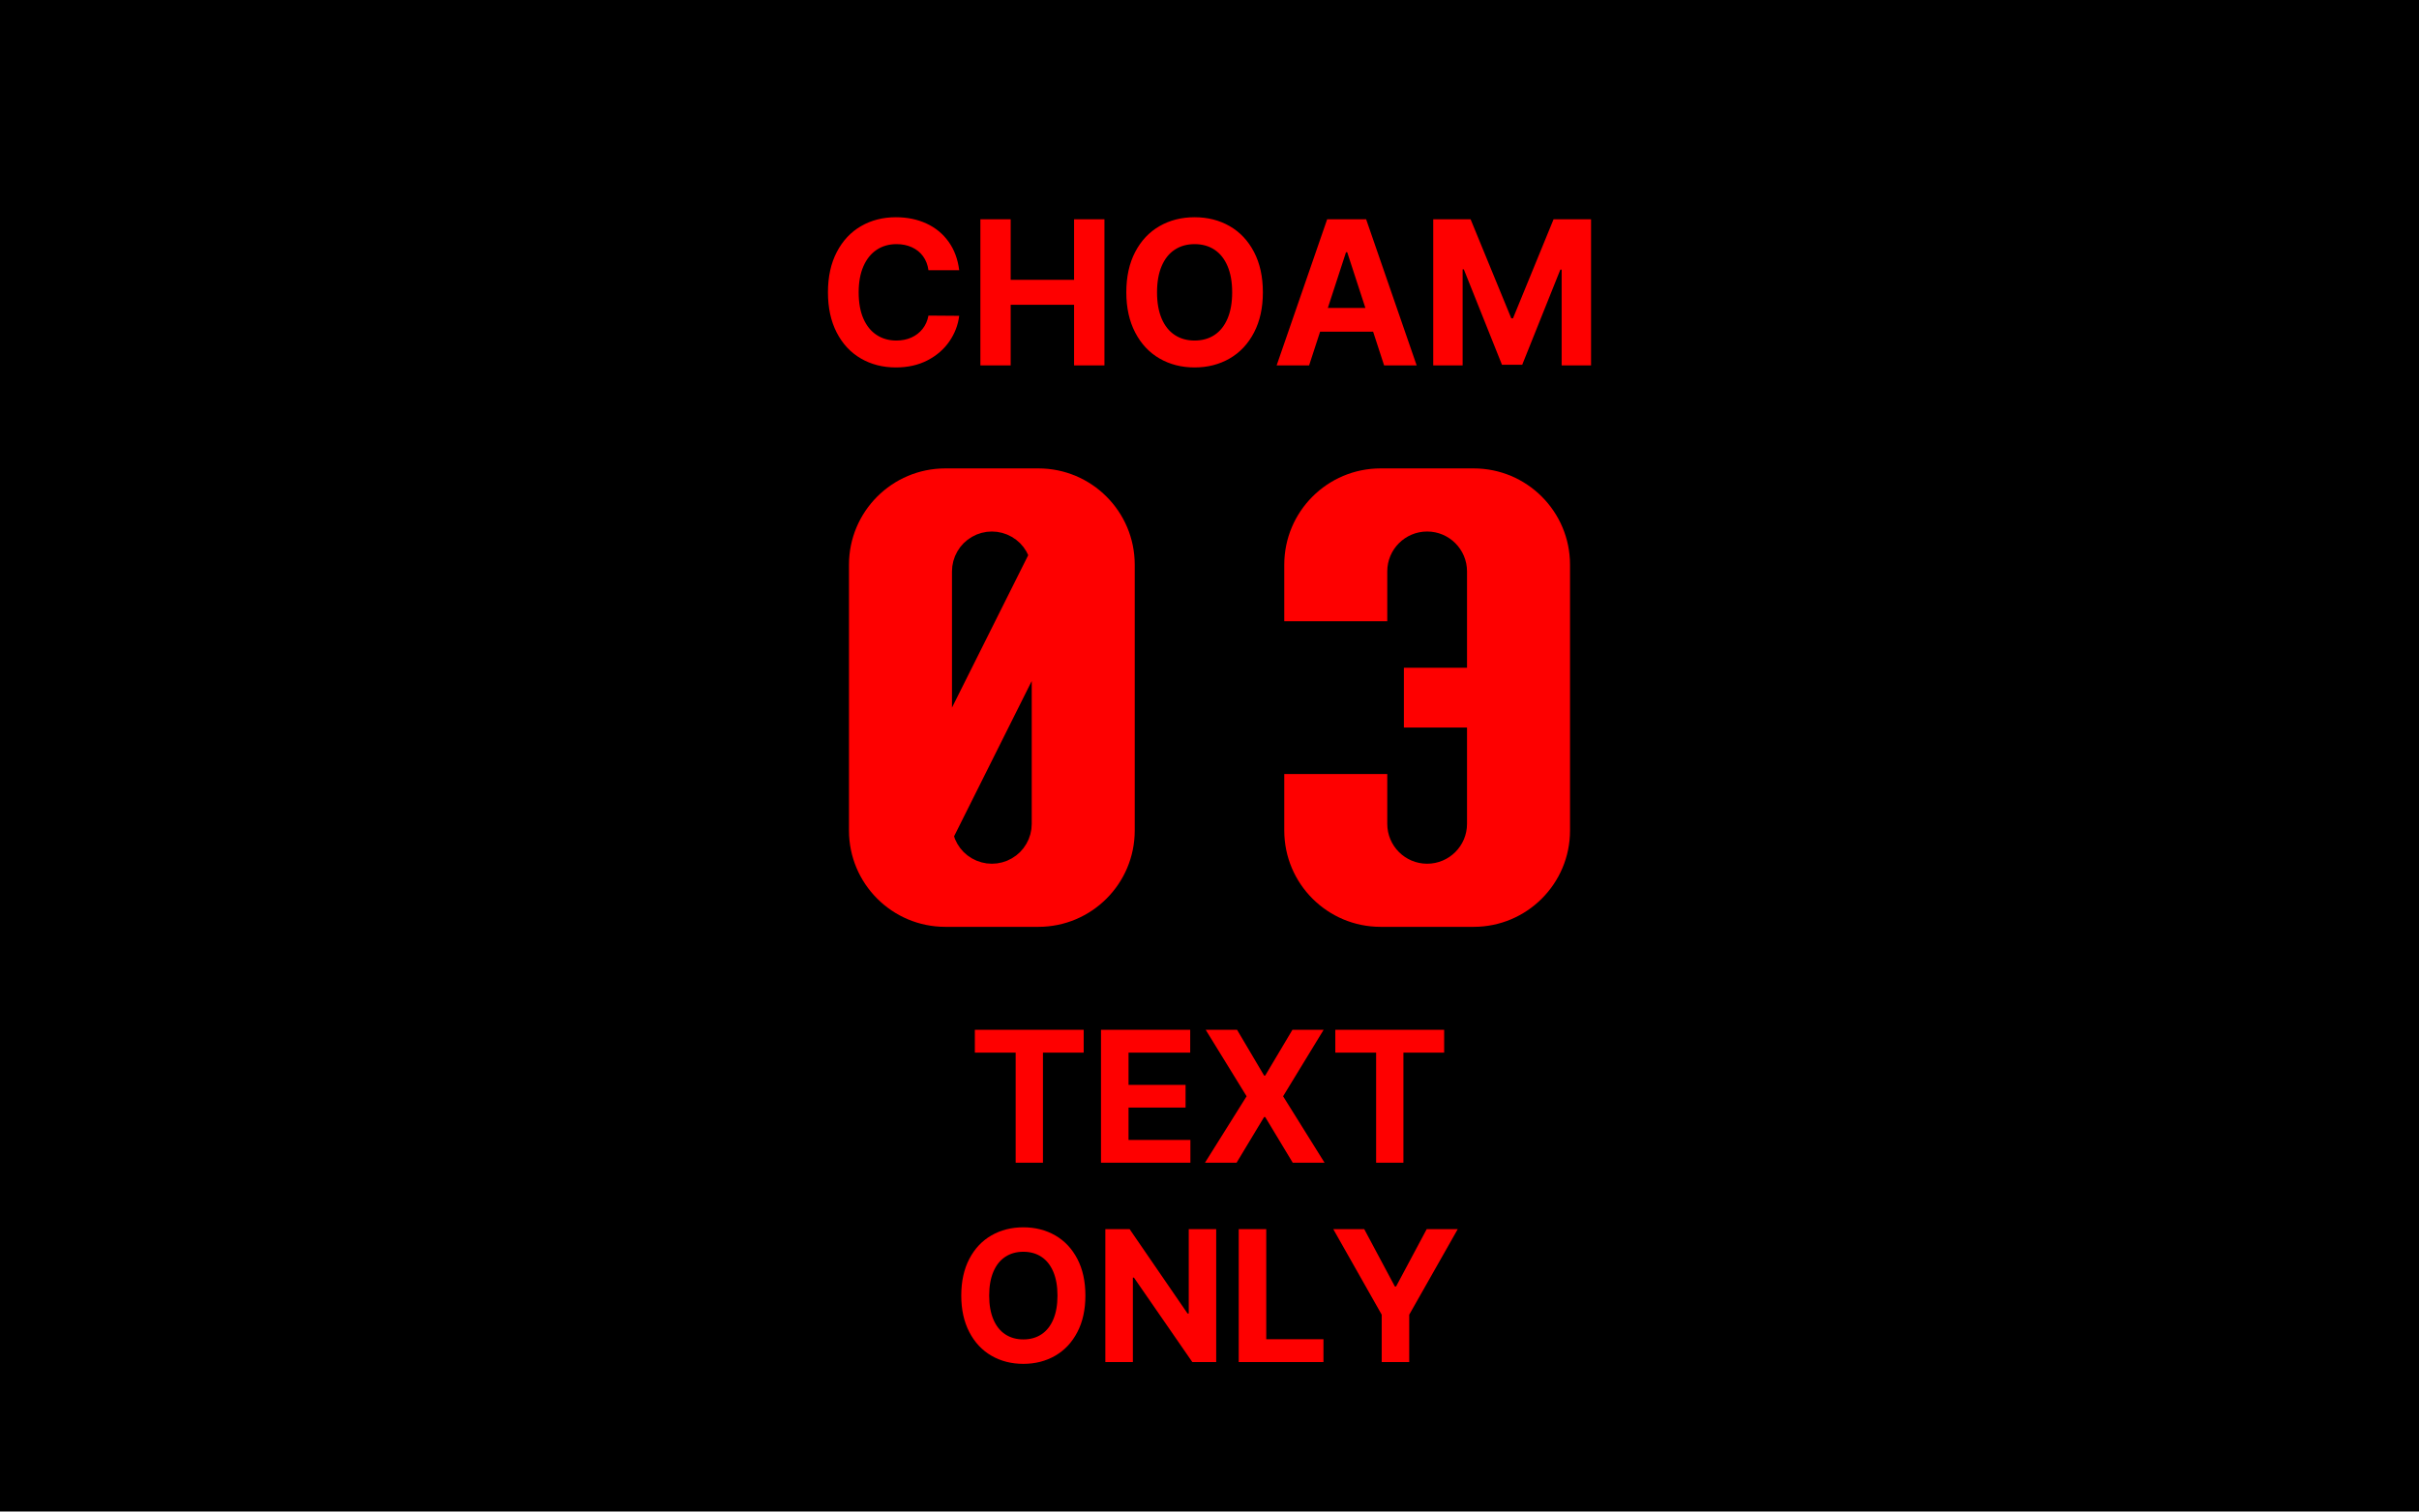
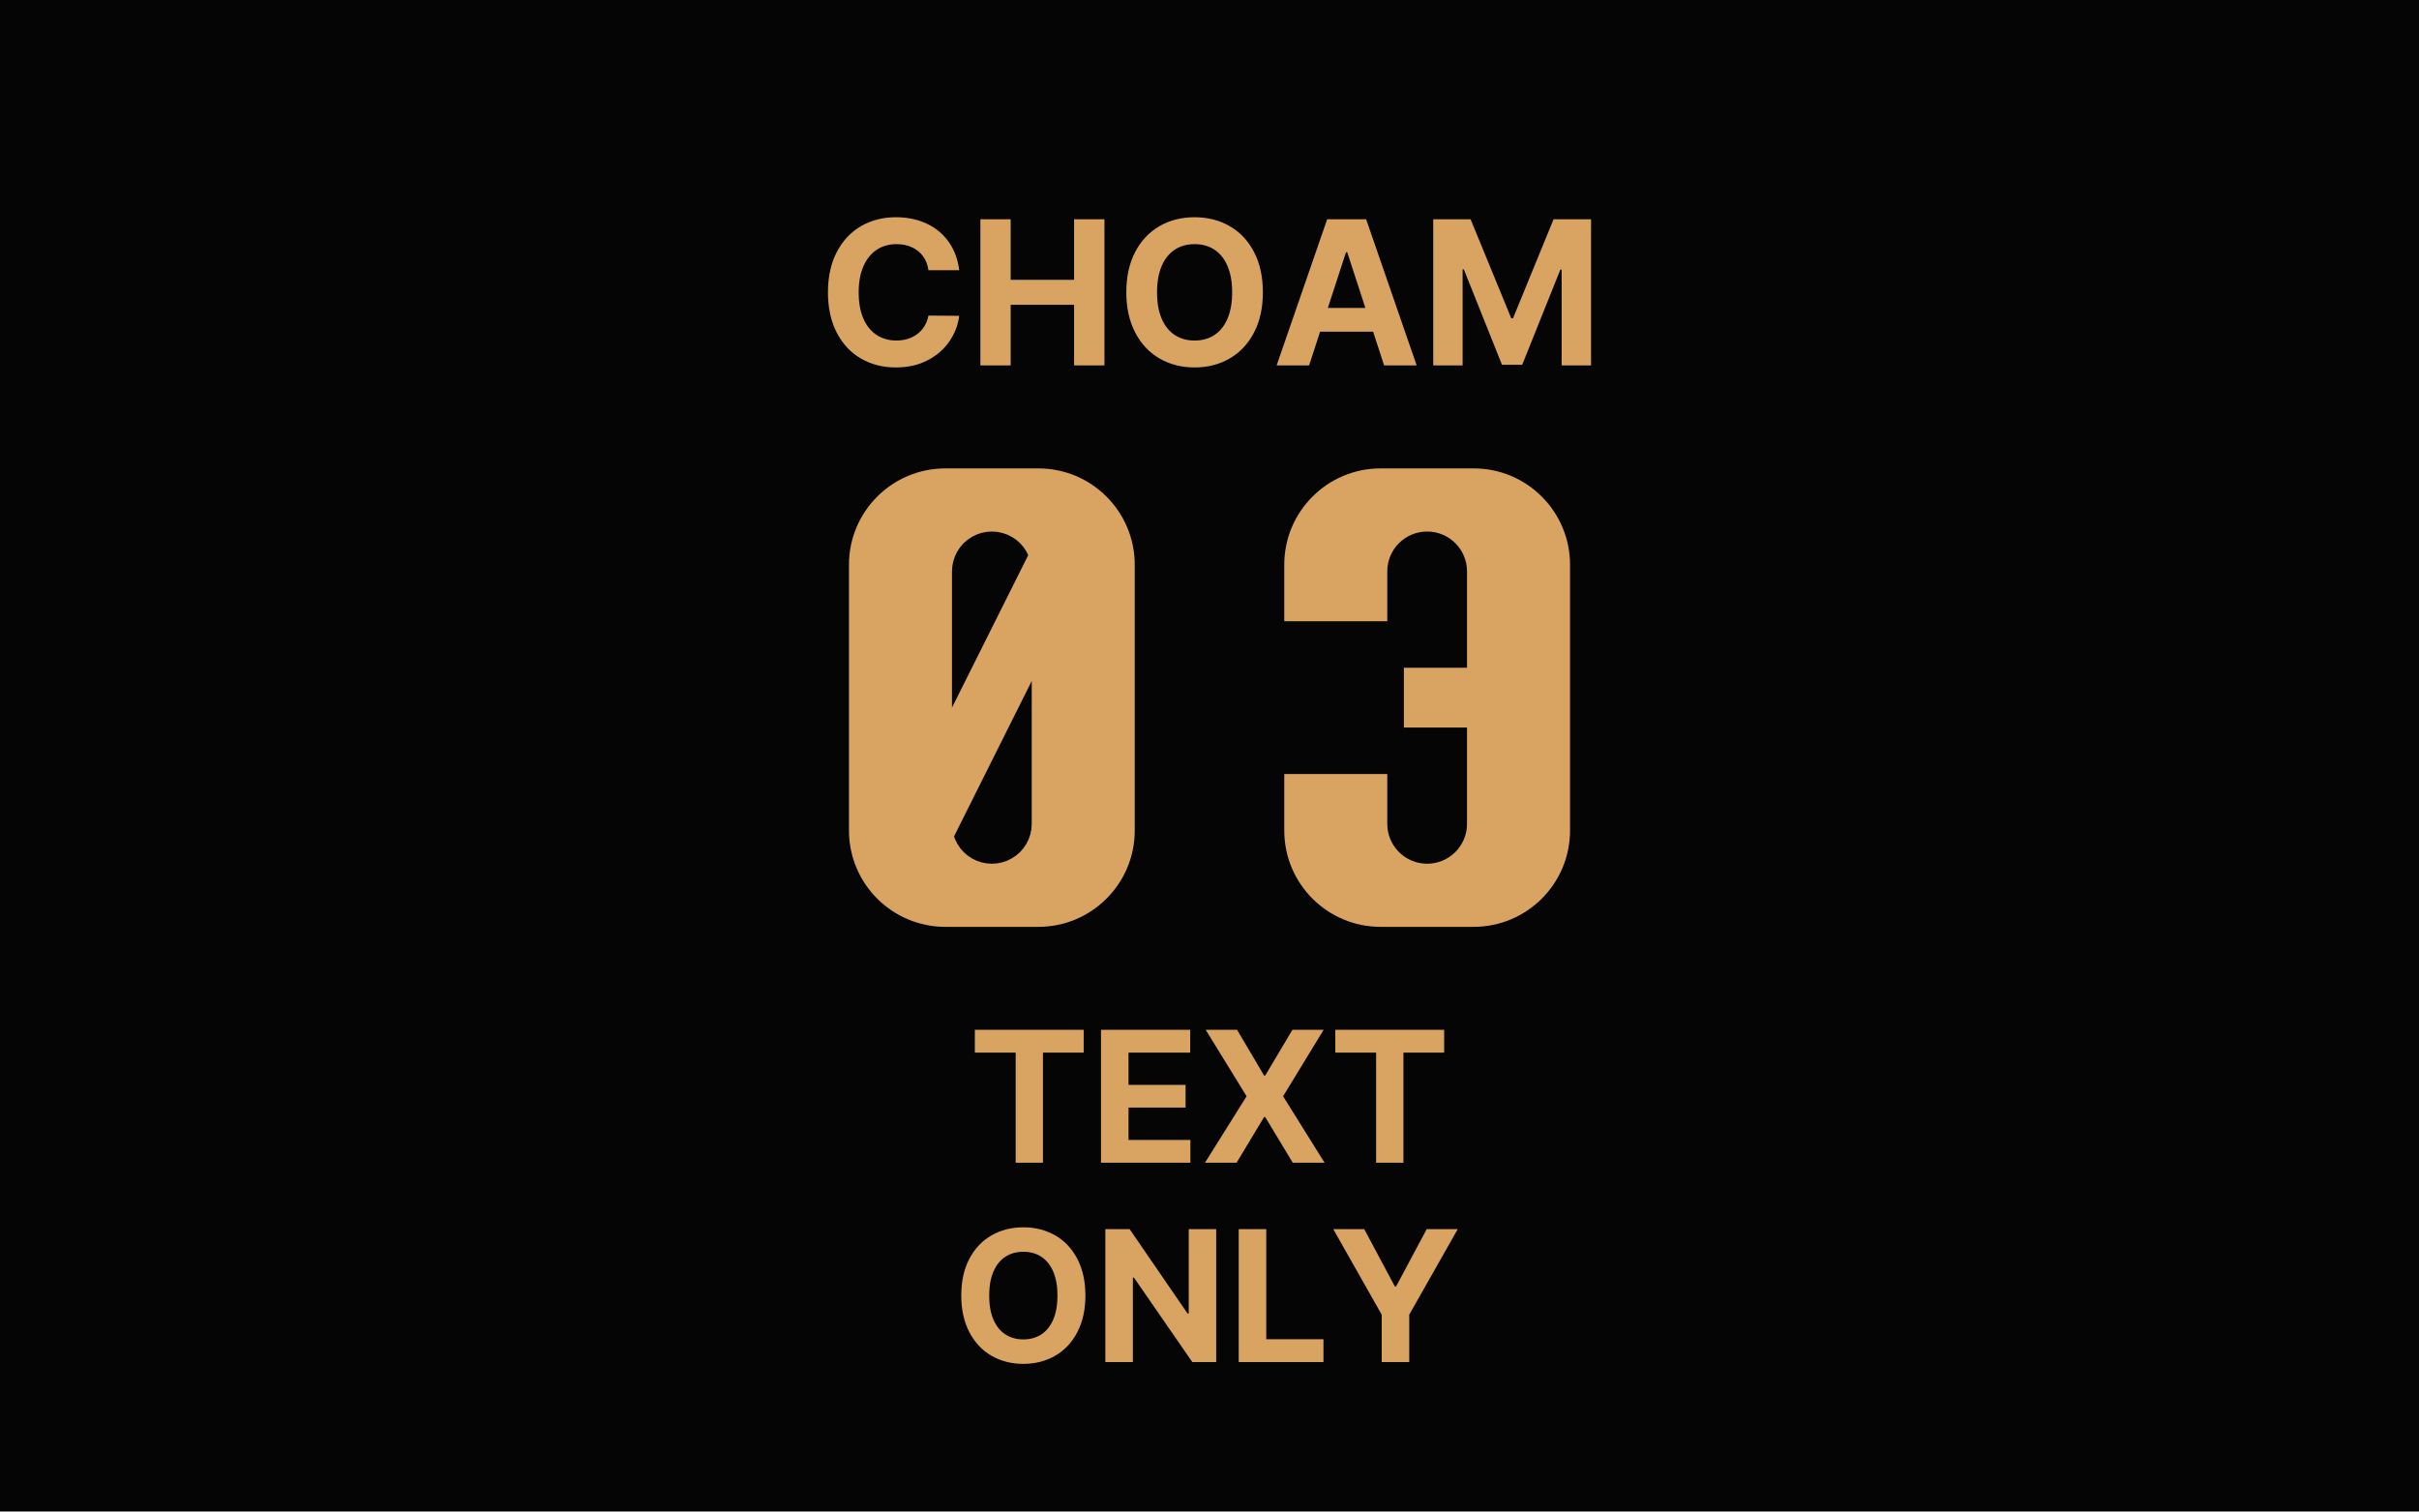
<svg xmlns="http://www.w3.org/2000/svg" viewBox="0 0 728 455" width="1456" height="910" role="img" aria-labelledby="t">
-   <rect width="728" height="455" fill="#000000" />
-   <g fill="#FE0000">
+   <rect width="728" height="455" fill="#050506" />
+   <g fill="#D9A362">
    <path d="M269.825 73.49Q266.399 73.49 263.831 75.199Q261.264 76.908 259.84 80.171Q258.417 83.433 258.417 88.0Q258.417 92.67 259.84 95.915Q261.264 99.161 263.831 100.835Q266.399 102.51 269.756 102.51Q272.26 102.51 274.28 101.605Q276.299 100.701 277.641 99.017Q278.982 97.333 279.418 95L288.672 95.069Q288.157 99.204 285.717 102.761Q283.276 106.318 279.143 108.463Q275.01 110.608 269.618 110.608Q263.726 110.608 259.079 107.911Q254.432 105.215 251.803 100.097Q249.173 94.979 249.173 88.0Q249.173 80.961 251.837 75.856Q254.501 70.751 259.13 68.071Q263.76 65.392 269.618 65.392Q274.709 65.392 278.803 67.279Q282.898 69.166 285.476 72.761Q288.054 76.357 288.672 81.336H279.418Q279.085 78.908 277.791 77.138Q276.497 75.368 274.43 74.429Q272.364 73.49 269.825 73.49ZM295.048 66.0H304.164V84.227H323.244V66.0H332.386V110.0H323.244V91.746H304.164V110.0H295.048ZM359.515 110.608Q353.622 110.608 348.958 107.911Q344.294 105.215 341.63 100.08Q338.966 94.944 338.966 88.0Q338.966 80.961 341.63 75.856Q344.294 70.751 348.958 68.071Q353.622 65.392 359.515 65.392Q365.407 65.392 370.071 68.071Q374.735 70.751 377.399 75.856Q380.063 80.961 380.063 88.0Q380.063 94.979 377.399 100.097Q374.735 105.215 370.071 107.911Q365.407 110.608 359.515 110.608ZM359.515 73.49Q356.088 73.49 353.538 75.165Q350.988 76.839 349.599 80.102Q348.21 83.364 348.21 88.0Q348.21 92.636 349.599 95.898Q350.988 99.161 353.538 100.835Q356.088 102.51 359.515 102.51Q362.967 102.51 365.504 100.835Q368.041 99.161 369.43 95.898Q370.82 92.636 370.82 88.0Q370.82 83.364 369.43 80.102Q368.041 76.839 365.504 75.165Q362.967 73.49 359.515 73.49ZM384.203 110.0 399.414 66.0H411.139L426.349 110.0H416.551L405.446 75.931H405.081L393.975 110.0ZM416.98 92.698V99.838H393.47V92.698ZM442.575 66.0 454.823 95.823H455.336L467.55 66.0H478.827V110.0H469.98V81.16H469.589L458.117 109.794H452.016L440.544 81.091H440.179V110.0H431.333V66.0Z" />
    <path d="M255.5,170 A29,29 0 0 1 284.5,141 L312.5,141 A29,29 0 0 1 341.5,170 L341.5,250 A29,29 0 0 1 312.5,279 L284.5,279 A29,29 0 0 1 255.5,250 Z M286.50,213.00 L309.44,167.12 L308.89,166.00 L308.02,164.69 L306.99,163.51 L305.81,162.48 L304.50,161.61 L303.09,160.91 L301.61,160.41 L300.07,160.10 L298.50,160.00 L296.93,160.10 L295.39,160.41 L293.91,160.91 L292.50,161.61 L291.19,162.48 L290.01,163.51 L288.98,164.69 L288.11,166.00 L287.41,167.41 L286.91,168.89 L286.60,170.43 L286.50,172.00 Z M287.13,251.75 L287.41,252.59 L288.11,254.00 L288.98,255.31 L290.01,256.49 L291.19,257.52 L292.50,258.39 L293.91,259.09 L295.39,259.59 L296.93,259.90 L298.50,260.00 L300.07,259.90 L301.61,259.59 L303.09,259.09 L304.50,258.39 L305.81,257.52 L306.99,256.49 L308.02,255.31 L308.89,254.00 L309.59,252.59 L310.09,251.11 L310.40,249.57 L310.50,248.00 L310.50,205.00 Z M386.5,170 A29,29 0 0 1 415.5,141 L443.5,141 A29,29 0 0 1 472.5,170 L472.5,250 A29,29 0 0 1 443.5,279 L415.5,279 A29,29 0 0 1 386.5,250 L386.5,233 L417.5,233 L417.5,248 A12,12 0 0 0 429.5,260 A12,12 0 0 0 441.5,248 L441.5,219 L422.5,219 L422.5,201 L441.5,201 L441.5,172 A12,12 0 0 0 417.5,172 L417.5,187 L386.5,187 Z" />
    <path d="M293.379 310.0H326.14V316.859H313.88V350.0H305.663V316.859H293.379ZM331.345 310.0H358.194V316.859H339.632V326.57H356.799V333.406H339.632V343.141H358.252V350.0H331.345ZM380.435 323.767H380.767L388.955 310.0H398.345L386.148 330.0L398.627 350.0H389.049L380.767 336.251H380.435L372.153 350.0H362.638L375.167 330.0L362.857 310.0H372.302ZM401.86 310.0H434.621V316.859H422.361V350.0H414.144V316.859H401.86Z" />
    <path d="M307.972 410.552Q302.615 410.552 298.375 408.101Q294.135 405.65 291.714 400.981Q289.292 396.313 289.292 390.0Q289.292 383.601 291.714 378.96Q294.135 374.319 298.375 371.883Q302.615 369.448 307.972 369.448Q313.329 369.448 317.57 371.883Q321.81 374.319 324.231 378.96Q326.653 383.601 326.653 390.0Q326.653 396.344 324.231 400.997Q321.81 405.65 317.57 408.101Q313.329 410.552 307.972 410.552ZM307.972 376.809Q304.858 376.809 302.539 378.332Q300.221 379.854 298.958 382.82Q297.695 385.785 297.695 390.0Q297.695 394.215 298.958 397.18Q300.221 400.146 302.539 401.668Q304.858 403.191 307.972 403.191Q311.111 403.191 313.418 401.668Q315.724 400.146 316.987 397.18Q318.25 394.215 318.25 390.0Q318.25 385.785 316.987 382.82Q315.724 379.854 313.418 378.332Q311.111 376.809 307.972 376.809ZM366.017 410.0H358.826L341.265 384.594H340.941V410.0H332.654V370.0H339.962L357.398 395.399H357.754V370.0H366.017ZM372.792 370.0H381.079V403.141H398.298V410.0H372.792ZM410.57 370.0 419.782 387.25H420.154L429.366 370.0H438.708L424.108 395.749V410.0H415.828V395.749L401.251 370.0Z" />
  </g>
</svg>
